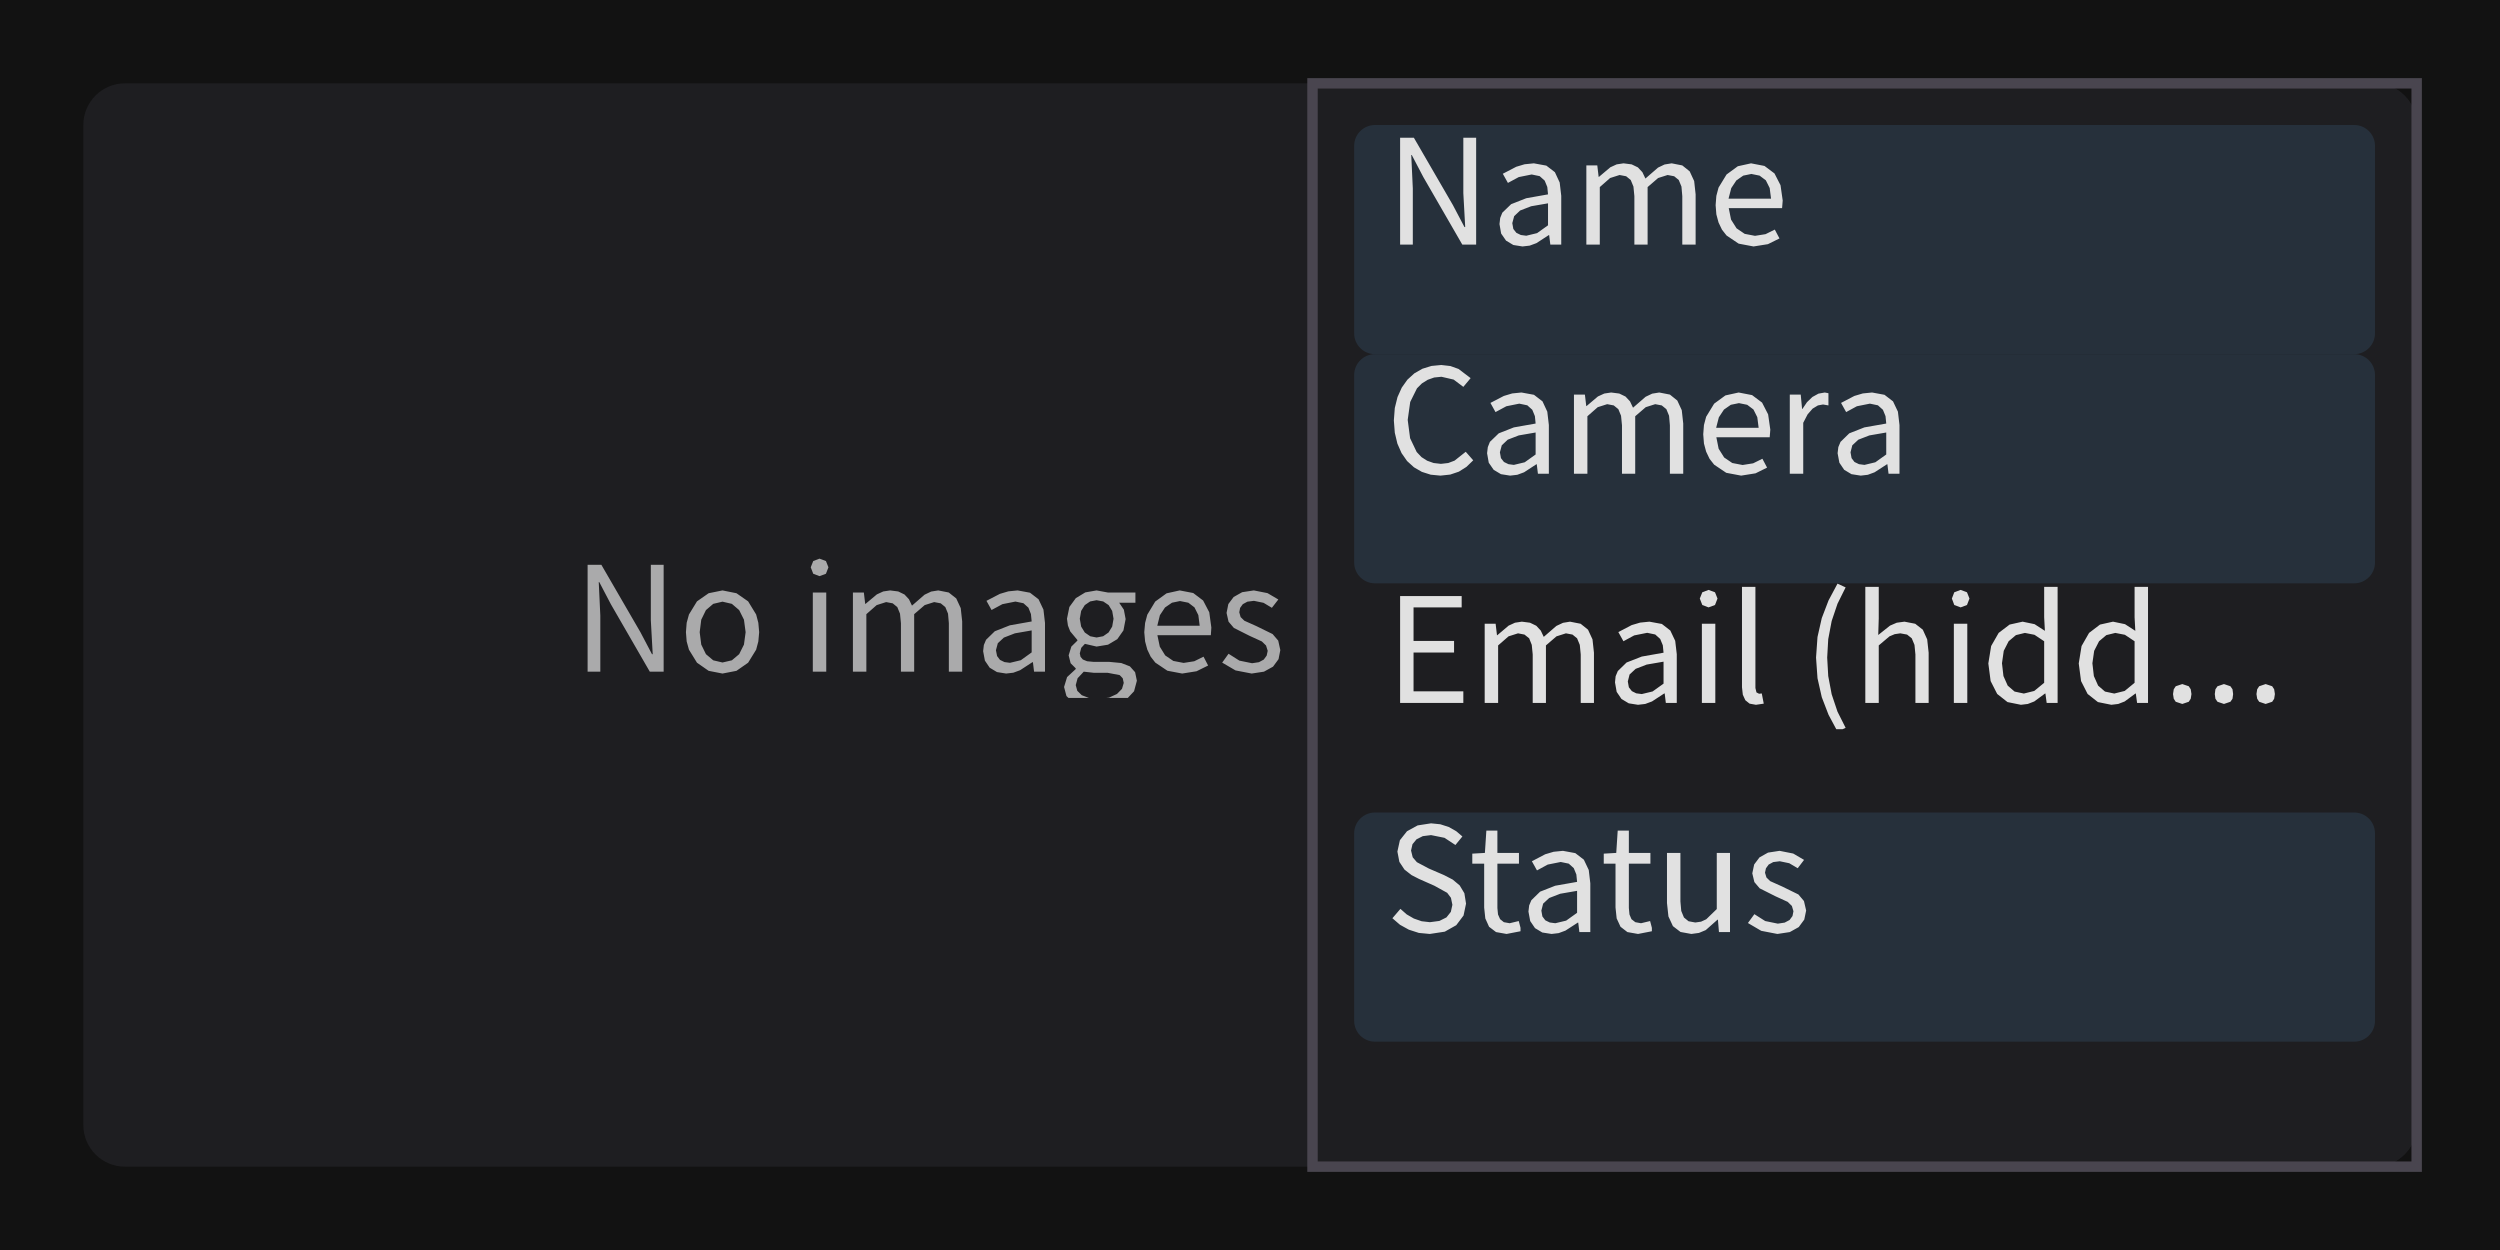
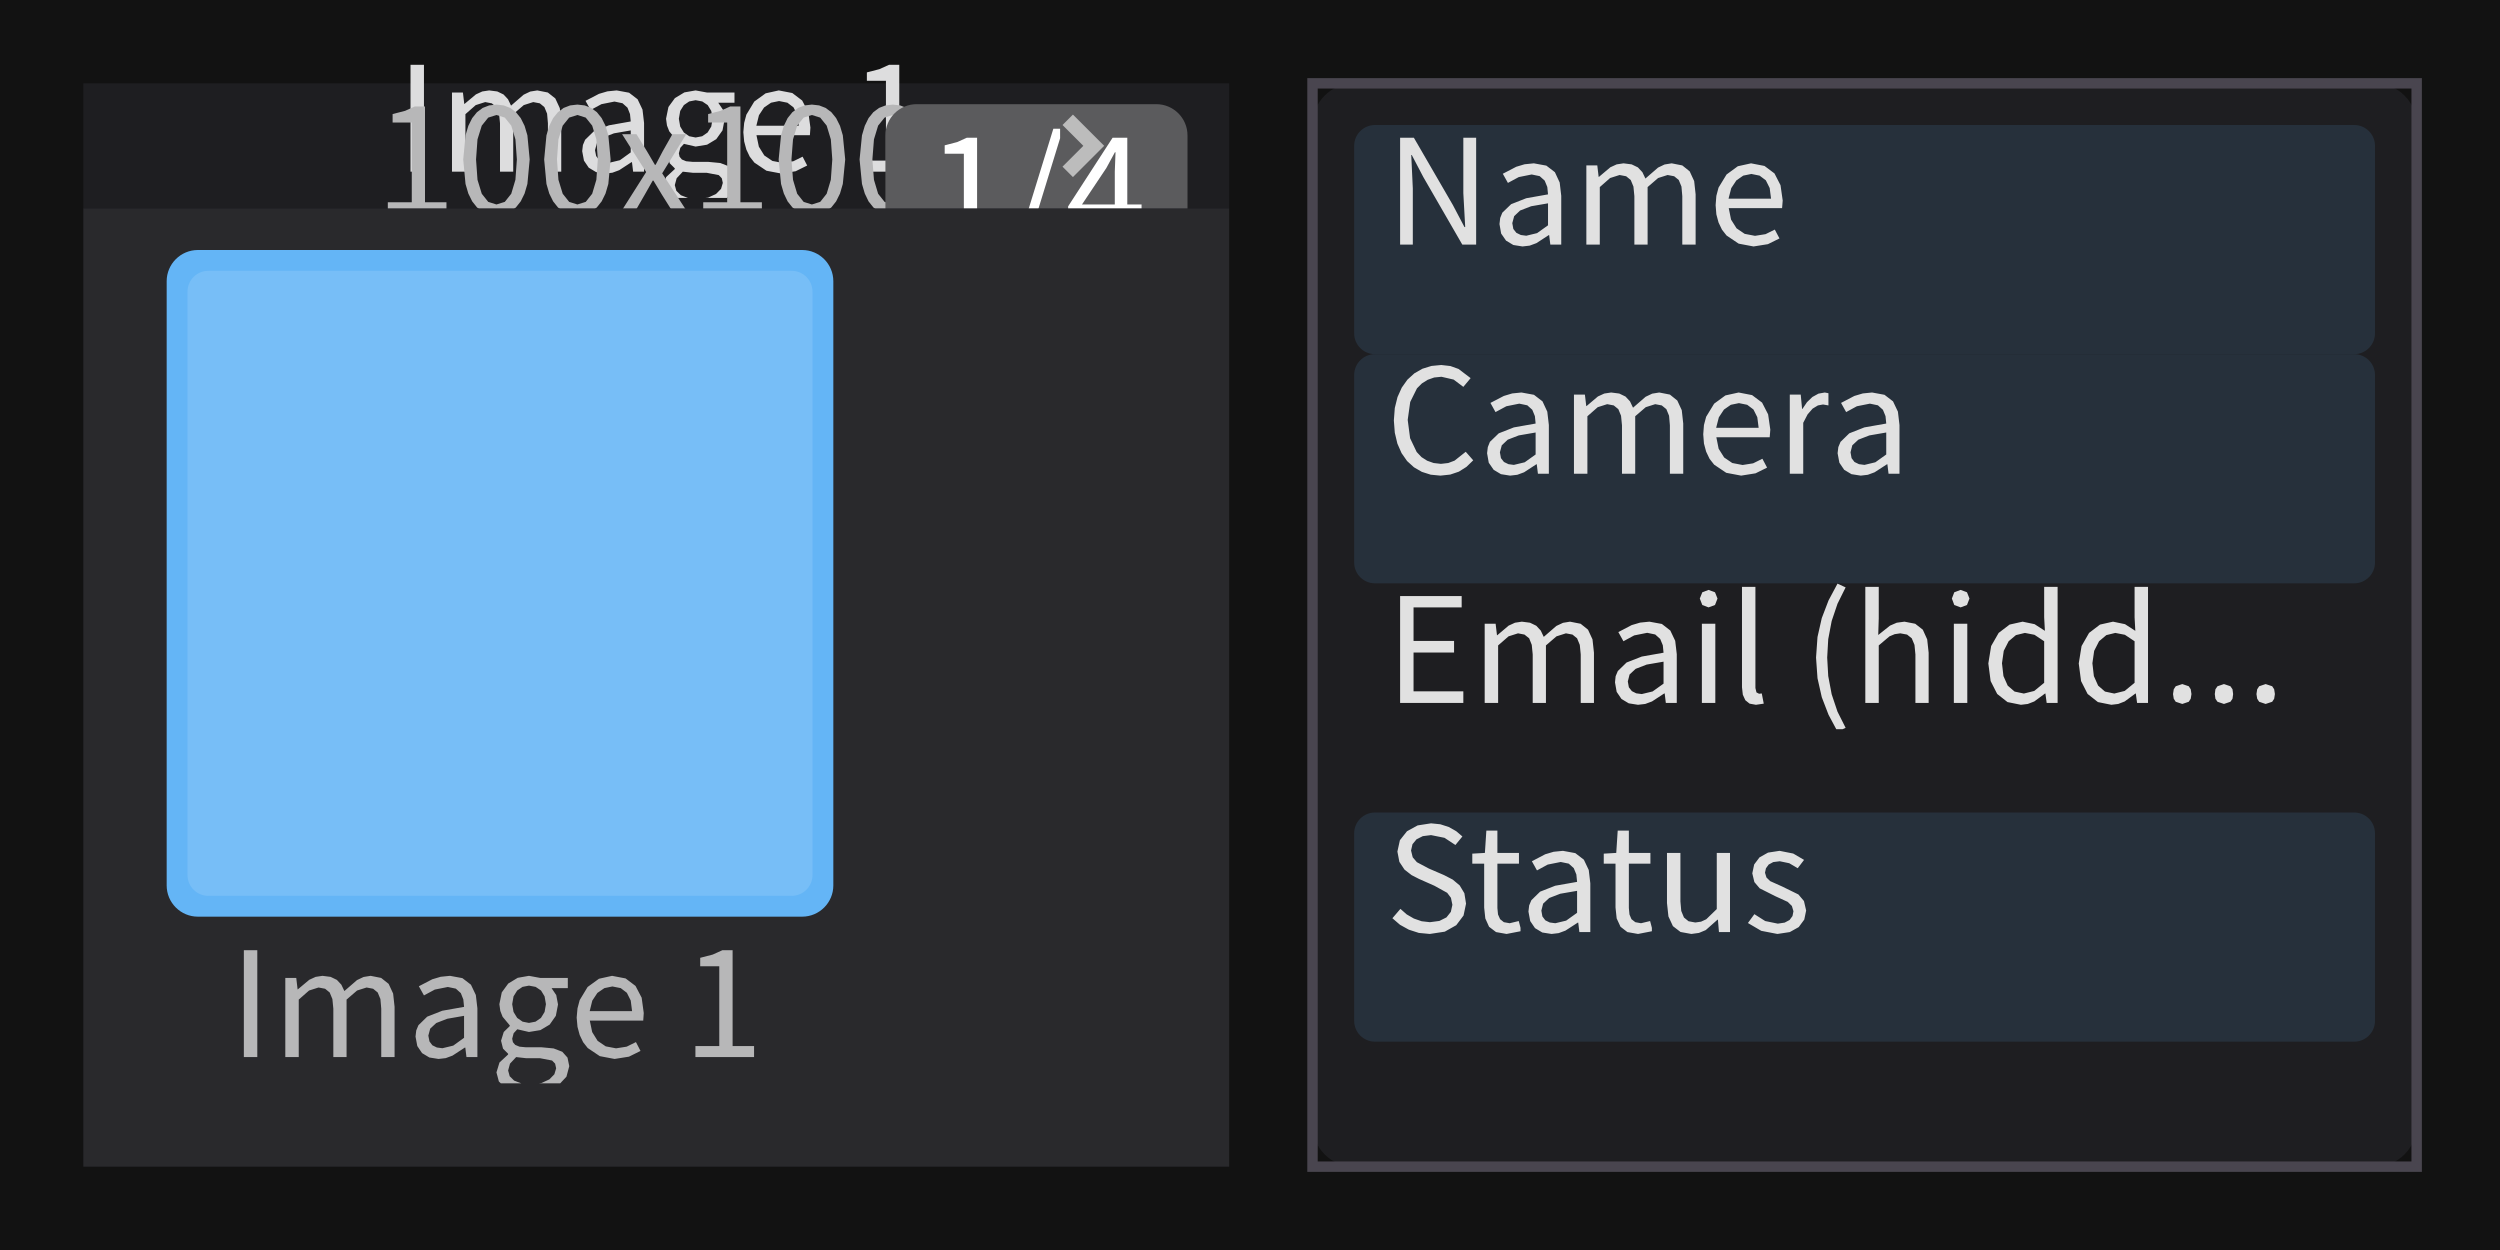
<svg xmlns="http://www.w3.org/2000/svg" width="240" height="120" viewBox="0 0 240 120">
  <rect x="0" y="0" width="240" height="120" fill="rgba(18,18,18,1.00)" />
-   <rect x="8" y="8" width="224" height="104" rx="4" ry="4" fill="rgba(30,30,33,1.00)" />
-   <path d="M57.53 55.88L58.64 58.00L62.38 64.48L63.71 64.48L63.71 54.22L62.48 54.22L62.48 59.55L62.66 62.80L62.59 62.80L61.48 60.69L57.73 54.22L56.41 54.22L56.41 64.48L57.63 64.48L57.63 59.09L57.48 55.88ZM72.80 61.58L72.88 60.69L72.80 59.79L72.59 58.99L71.82 57.73L70.70 56.95L69.36 56.68L68.03 56.95L66.91 57.73L66.14 58.99L65.92 59.79L65.85 60.69L65.92 61.58L66.14 62.37L66.91 63.62L68.03 64.40L69.36 64.66L69.36 64.66L70.70 64.40L71.82 63.62L72.59 62.37ZM67.17 60.69L67.32 59.49L67.77 58.57L68.47 57.97L69.36 57.76L70.26 57.97L70.96 58.57L71.42 59.49L71.58 60.69L71.42 61.88L70.96 62.80L70.26 63.39L69.36 63.60L69.36 63.60L68.47 63.39L67.77 62.80L67.32 61.88ZM78.03 64.48L79.32 64.48L79.32 56.88L78.03 56.88ZM78.67 53.63L78.07 53.86L77.83 54.46L78.07 55.08L78.67 55.31L78.67 55.31L79.29 55.08L79.53 54.46L79.29 53.86ZM85.07 57.80L85.70 57.92L86.14 58.28L86.40 58.91L86.49 59.83L86.49 64.48L87.76 64.48L87.76 58.96L88.77 58.09L89.68 57.80L90.31 57.92L90.75 58.28L91.01 58.91L91.09 59.83L91.09 64.48L92.37 64.48L92.37 59.66L92.23 58.38L91.80 57.45L91.08 56.88L90.07 56.68L89.39 56.79L88.76 57.09L87.55 58.14L87.26 57.53L86.83 57.07L86.23 56.78L85.45 56.68L84.79 56.78L84.18 57.06L83.08 57.98L83.06 57.98L82.93 56.88L81.88 56.88L81.88 64.48L83.17 64.48L83.17 58.96L84.16 58.09ZM99.16 63.57L99.27 64.48L100.32 64.48L100.32 59.80L100.17 58.52L99.70 57.53L98.88 56.90L97.69 56.68L96.80 56.77L95.99 57.01L94.70 57.68L95.19 58.56L96.23 58.00L97.48 57.75L98.25 57.91L98.73 58.34L98.97 58.95L99.04 59.66L96.95 60.03L95.50 60.60L94.66 61.42L94.45 61.92L94.38 62.51L94.55 63.42L95.01 64.10L95.71 64.52L96.59 64.66L96.59 64.66L97.28 64.58L97.93 64.34L99.11 63.57ZM95.61 62.42L95.79 61.75L96.37 61.21L97.43 60.80L99.04 60.52L99.04 62.63L98.00 63.38L96.96 63.63L96.96 63.63L96.43 63.56L96.00 63.35L95.72 62.98ZM109.14 65.35L108.97 64.53L108.47 63.97L107.64 63.65L106.49 63.54L104.99 63.54L104.36 63.48L103.95 63.31L103.73 63.05L103.66 62.72L103.80 62.19L104.15 61.81L105.27 62.07L106.37 61.89L107.26 61.36L107.85 60.52L108.06 59.43L107.89 58.53L107.44 57.86L109.00 57.86L109.00 56.88L106.35 56.88L105.27 56.68L104.19 56.87L103.28 57.42L102.66 58.27L102.43 59.40L102.52 60.05L102.74 60.61L103.43 61.44L103.43 61.50L102.85 62.07L102.59 62.91L102.78 63.67L103.27 64.16L103.27 64.23L102.44 65.00L102.15 65.95L102.38 66.82L102.57 67.00L108.27 67.00L108.87 66.36ZM103.66 59.40L103.79 58.65L104.14 58.09L104.65 57.74L105.27 57.62L105.91 57.74L106.43 58.09L106.77 58.65L106.90 59.40L106.77 60.15L106.42 60.72L105.90 61.08L105.27 61.20L105.27 61.20L104.66 61.08L104.14 60.72L103.79 60.15ZM103.27 65.77L103.45 65.11L104.04 64.48L105.02 64.59L106.34 64.59L107.49 64.81L107.78 65.11L107.88 65.56L107.71 66.13L107.23 66.62L106.47 66.97L106.22 67.00L104.53 67.00L103.85 66.74L103.42 66.32ZM114.65 63.48L113.63 63.64L112.64 63.45L111.86 62.92L111.34 62.08L111.11 60.98L116.24 60.98L116.29 60.25L116.09 58.78L115.50 57.65L114.55 56.93L113.25 56.68L111.99 56.96L110.90 57.75L110.14 59.01L109.93 59.80L109.85 60.69L109.93 61.58L110.14 62.36L110.47 63.05L110.91 63.61L112.07 64.39L113.49 64.66L113.49 64.66L114.87 64.44L115.98 63.89L115.54 63.04ZM113.28 57.70L114.08 57.86L114.67 58.31L115.04 59.05L115.17 60.07L111.10 60.07L111.35 59.06L111.84 58.32L112.51 57.86ZM122.91 62.41L122.71 61.50L122.17 60.87L120.60 60.10L119.46 59.59L119.10 59.24L118.97 58.78L119.05 58.36L119.31 58.00L119.75 57.76L120.38 57.68L121.30 57.87L122.10 58.35L122.72 57.55L121.68 56.94L120.37 56.68L119.25 56.85L118.43 57.31L117.92 57.99L117.75 58.84L117.94 59.68L118.45 60.28L119.96 61.04L121.14 61.58L121.54 61.97L121.70 62.48L121.60 62.94L121.32 63.32L120.86 63.57L120.20 63.67L118.98 63.42L117.94 62.76L117.33 63.61L118.61 64.36L120.16 64.66L120.16 64.66L121.34 64.48L122.21 64.00L122.74 63.28ZM127.86 64.48L129.14 64.48L129.14 56.88L127.86 56.88ZM128.50 53.63L127.89 53.86L127.66 54.46L127.89 55.08L128.50 55.31L128.50 55.31L129.12 55.08L129.35 54.46L129.12 53.86ZM134.52 57.88L135.07 57.80L135.72 57.92L136.16 58.28L136.42 58.91L136.51 59.83L136.51 64.48L137.78 64.48L137.78 59.66L137.64 58.38L137.22 57.45L136.49 56.88L135.46 56.68L134.72 56.78L134.06 57.06L132.91 57.98L132.88 57.98L132.76 56.88L131.71 56.88L131.71 64.48L132.99 64.48L132.99 58.96L134.02 58.09ZM149.79 65.35L149.63 64.53L149.13 63.97L148.30 63.65L147.15 63.54L145.65 63.54L145.01 63.48L144.60 63.31L144.38 63.05L144.32 62.72L144.46 62.19L144.81 61.81L145.93 62.07L147.03 61.89L147.91 61.36L148.50 60.52L148.72 59.43L148.54 58.53L148.10 57.86L149.65 57.86L149.65 56.88L147.01 56.88L145.93 56.68L144.84 56.87L143.94 57.42L143.32 58.27L143.09 59.40L143.17 60.05L143.40 60.61L144.08 61.44L144.08 61.50L143.51 62.07L143.24 62.91L143.44 63.67L143.93 64.16L143.93 64.23L143.10 65.00L142.81 65.95L143.04 66.82L143.22 67.00L148.93 67.00L149.52 66.36ZM144.32 59.40L144.45 58.65L144.79 58.09L145.31 57.74L145.93 57.62L146.57 57.74L147.08 58.09L147.43 58.65L147.55 59.40L147.42 60.15L147.07 60.72L146.56 61.08L145.93 61.20L145.93 61.20L145.31 61.08L144.80 60.72L144.45 60.15ZM143.93 65.77L144.11 65.11L144.70 64.48L145.68 64.59L146.99 64.59L148.14 64.81L148.44 65.11L148.53 65.56L148.36 66.13L147.88 66.62L147.12 66.97L146.87 67.00L145.19 67.00L144.51 66.74L144.08 66.32ZM155.34 63.57L155.45 64.48L156.50 64.48L156.50 59.80L156.35 58.52L155.88 57.53L155.06 56.90L153.87 56.68L152.98 56.77L152.17 57.01L150.89 57.68L151.38 58.56L152.41 58.00L153.66 57.75L154.43 57.91L154.91 58.34L155.16 58.95L155.23 59.66L153.13 60.03L151.68 60.60L150.84 61.42L150.63 61.92L150.56 62.51L150.73 63.42L151.19 64.10L151.89 64.52L152.78 64.66L152.78 64.66L153.46 64.58L154.11 64.34L155.30 63.57ZM151.80 62.42L151.97 61.75L152.55 61.21L153.61 60.80L155.23 60.52L155.23 62.63L154.18 63.38L153.14 63.63L153.14 63.63L152.61 63.56L152.18 63.35L151.90 62.98ZM160.30 63.47L160.20 63.05L160.20 53.34L158.91 53.34L158.91 62.97L158.98 63.69L159.22 64.22L159.64 64.55L160.25 64.66L160.25 64.66L160.99 64.55L160.81 63.57L160.55 63.60ZM164.27 63.47L164.17 63.05L164.17 53.34L162.88 53.34L162.88 62.97L162.96 63.69L163.20 64.22L163.62 64.55L164.23 64.66L164.23 64.66L164.97 64.55L164.79 63.57L164.52 63.60ZM171.09 63.48L170.08 63.64L169.09 63.45L168.31 62.92L167.79 62.08L167.56 60.98L172.68 60.98L172.74 60.25L172.54 58.78L171.95 57.65L171.00 56.93L169.70 56.68L168.44 56.96L167.35 57.75L166.59 59.01L166.37 59.80L166.30 60.69L166.37 61.58L166.58 62.36L166.92 63.05L167.36 63.61L168.51 64.39L169.94 64.66L169.94 64.66L171.32 64.44L172.43 63.89L171.98 63.04ZM169.73 57.70L170.53 57.86L171.12 58.31L171.49 59.05L171.62 60.07L167.55 60.07L167.80 59.06L168.29 58.32L168.96 57.86ZM176.81 58.23L177.32 57.92L177.81 57.83L178.55 57.96L178.79 56.85L177.98 56.68L177.36 56.79L176.78 57.11L176.26 57.61L175.82 58.26L175.79 58.26L175.67 56.88L174.62 56.88L174.62 64.48L175.90 64.48L175.90 59.59L176.33 58.78ZM183.42 65.12L186.17 57.20L186.17 56.88L185.03 56.88L183.66 61.09L183.04 63.25L182.97 63.25L182.22 61.09L180.68 56.88L179.35 56.88L182.40 64.49L182.23 65.07L181.58 66.24L181.11 66.58L180.52 66.71L179.94 66.58L179.83 67.00L182.36 67.00L182.37 67.00L182.97 66.16Z" fill="rgba(170,170,171,1.00)" fill-rule="nonzero" data-text="1" />
+   <rect x="8" y="8" width="110" height="12" fill="rgba(30,30,33,1.00)" />
+   <path d="M39.41 16.48L40.70 16.48L40.70 6.22L39.41 6.22ZM46.58 9.80L47.21 9.92L47.65 10.28L47.91 10.91L48.00 11.83L48.00 16.48L49.27 16.48L49.27 10.96L50.28 10.09L51.19 9.80L51.82 9.92L52.26 10.28L52.52 10.91L52.60 11.83L52.60 16.48L53.88 16.48L53.88 11.66L53.74 10.38L53.31 9.45L52.59 8.88L51.58 8.68L50.90 8.79L50.27 9.09L49.06 10.14L48.77 9.53L48.34 9.07L47.74 8.78L46.96 8.68L46.30 8.78L45.69 9.06L44.59 9.98L44.57 9.98L44.44 8.88L43.39 8.88L43.39 16.48L44.68 16.48L44.68 10.96L45.67 10.09ZM60.67 15.57L60.78 16.48L61.83 16.48L61.83 11.80L61.68 10.52L61.21 9.53L60.39 8.90L59.20 8.68L58.31 8.77L57.50 9.01L56.21 9.68L56.70 10.56L57.74 10.00L58.99 9.75L59.76 9.91L60.24 10.34L60.48 10.95L60.55 11.66L58.46 12.03L57.01 12.60L56.17 13.42L55.96 13.92L55.89 14.51L56.06 15.42L56.52 16.10L57.22 16.52L58.10 16.66L58.10 16.66L58.79 16.58L59.44 16.34L60.62 15.57ZM57.12 14.42L57.30 13.75L57.88 13.21L58.94 12.80L60.55 12.52L60.55 14.63L59.51 15.38L58.47 15.63L58.47 15.63L57.94 15.56L57.51 15.35L57.23 14.98ZM70.65 17.35L70.48 16.53L69.98 15.97L69.15 15.65L68.00 15.54L66.50 15.54L65.87 15.48L65.46 15.31L65.24 15.05L65.17 14.72L65.31 14.19L65.66 13.81L66.78 14.07L67.88 13.89L68.76 13.36L69.36 12.52L69.57 11.43L69.40 10.53L68.95 9.86L70.51 9.86L70.51 8.88L67.86 8.88L66.78 8.68L65.70 8.87L64.79 9.42L64.17 10.27L63.94 11.40L64.03 12.05L64.25 12.61L64.94 13.44L64.94 13.50L64.36 14.07L64.10 14.91L64.29 15.67L64.78 16.16L64.78 16.23L63.95 17.00L63.66 17.95L63.89 18.82L64.08 19.00L69.78 19.00L70.38 18.36ZM65.17 11.40L65.30 10.65L65.65 10.09L66.16 9.74L66.78 9.62L67.42 9.74L67.94 10.09L68.28 10.65L68.41 11.40L68.28 12.15L67.93 12.72L67.41 13.08L66.78 13.20L66.78 13.20L66.17 13.08L65.65 12.72L65.30 12.15ZM64.78 17.77L64.96 17.11L65.55 16.48L66.53 16.59L67.85 16.59L69.00 16.81L69.29 17.11L69.39 17.56L69.22 18.13L68.74 18.62L67.98 18.97L67.73 19.00L66.04 19.00L65.36 18.74L64.93 18.32ZM76.16 15.48L75.14 15.64L74.15 15.45L73.37 14.92L72.85 14.08L72.62 12.98L77.75 12.98L77.80 12.25L77.60 10.78L77.01 9.65L76.06 8.93L74.76 8.68L73.50 8.96L72.41 9.75L71.65 11.01L71.44 11.80L71.36 12.69L71.44 13.58L71.65 14.36L71.98 15.05L72.42 15.61L73.58 16.39L75.00 16.66L75.00 16.66L76.38 16.44L77.49 15.89L77.05 15.04ZM74.79 9.70L75.59 9.86L76.18 10.31L76.55 11.05L76.68 12.07L72.61 12.07L72.86 11.06L73.35 10.32L74.02 9.86ZM86.33 6.22L85.35 6.22L84.42 6.64L83.22 6.95L83.22 7.76L85.05 7.76L85.05 15.42L82.76 15.42L82.76 16.48L88.39 16.48L88.39 15.42L86.33 15.42Z" fill="rgba(221,221,222,1.00)" fill-rule="nonzero" data-text="1" />
+   <path d="M40.80 10.22L39.82 10.22L38.89 10.64L37.69 10.95L37.69 11.76L39.53 11.76L39.53 19.42L37.23 19.42L37.23 20.48L42.86 20.48L42.86 19.42L40.80 19.42ZM49.99 19.33L50.36 18.58L50.63 17.66L50.85 15.31L50.63 12.99L50.36 12.08L49.99 11.34L49.53 10.77L48.98 10.36L48.36 10.12L47.66 10.04L46.96 10.12L46.34 10.36L45.79 10.77L45.33 11.34L44.96 12.08L44.69 12.99L44.47 15.31L44.69 17.66L44.96 18.58L45.33 19.33L45.79 19.91L46.34 20.33L46.96 20.58L47.66 20.66L47.66 20.66L48.36 20.58L48.98 20.33L49.53 19.91ZM45.70 15.31L45.84 13.38L46.25 12.06L46.87 11.29L47.66 11.04L48.46 11.29L49.08 12.06L49.48 13.38L49.62 15.31L49.48 17.26L49.08 18.60L48.46 19.38L47.66 19.63L47.66 19.63L46.87 19.38L46.25 18.60L45.84 17.26ZM57.76 19.33L58.13 18.58L58.40 17.66L58.62 15.31L58.40 12.99L58.13 12.08L57.76 11.34L57.30 10.77L56.75 10.36L56.13 10.12L55.43 10.04L54.73 10.12L54.11 10.36L53.56 10.77L53.10 11.34L52.73 12.08L52.46 12.99L52.24 15.31L52.46 17.66L52.73 18.58L53.10 19.33L53.56 19.91L54.11 20.33L54.73 20.58L55.43 20.66L55.43 20.66L56.13 20.58L56.75 20.33L57.30 19.91ZM53.47 15.31L53.61 13.38L54.02 12.06L54.64 11.29L55.43 11.04L56.23 11.29L56.85 12.06L57.25 13.38L57.39 15.31L57.25 17.26L56.85 18.60L56.23 19.38L55.43 19.63L55.43 19.63L54.64 19.38L54.02 18.60L53.61 17.26ZM62.73 17.34L63.55 18.70L64.67 20.48L66.07 20.48L63.57 16.64L65.88 12.88L64.55 12.88L63.61 14.54L62.94 15.82L62.87 15.82L62.12 14.54L61.10 12.88L59.72 12.88L62.03 16.52L59.52 20.48L60.86 20.48L61.89 18.70L62.66 17.34ZM71.08 10.22L70.10 10.22L69.17 10.64L67.98 10.95L67.98 11.76L69.81 11.76L69.81 19.42L67.51 19.42L67.51 20.48L73.14 20.48L73.14 19.42L71.08 19.42ZM80.27 19.33L80.64 18.58L80.91 17.66L81.14 15.31L80.91 12.99L80.64 12.08L80.27 11.34L79.81 10.77L79.26 10.36L78.64 10.12L77.94 10.04L77.24 10.12L76.62 10.36L76.07 10.77L75.61 11.34L75.25 12.08L74.98 12.99L74.75 15.31L74.98 17.66L75.25 18.58L75.61 19.33L76.07 19.91L76.62 20.33L77.24 20.58L77.94 20.66L77.94 20.66L78.64 20.58L79.26 20.33L79.81 19.91ZM75.98 15.31L76.13 13.38L76.53 12.06L77.15 11.29L77.94 11.04L78.74 11.29L79.36 12.06L79.76 13.38L79.90 15.31L79.76 17.26L79.36 18.60L78.74 19.38L77.94 19.63L77.94 19.63L77.15 19.38L76.53 18.60L76.13 17.26ZM88.04 19.33L88.41 18.58L88.68 17.66L88.91 15.31L88.68 12.99L88.41 12.08L88.04 11.34L87.58 10.77L87.03 10.36L86.41 10.12L85.71 10.04L85.01 10.12L84.39 10.36L83.84 10.77L83.38 11.34L83.02 12.08L82.75 12.99L82.52 15.31L82.75 17.66L83.02 18.58L83.38 19.33L83.84 19.91L84.39 20.33L85.01 20.58L85.71 20.66L85.71 20.66L86.41 20.58L87.03 20.33L87.58 19.91ZM83.75 15.31L83.90 13.38L84.30 12.06L84.92 11.29L85.71 11.04L86.51 11.29L87.13 12.06L87.53 13.38L87.67 15.31L87.53 17.26L87.13 18.60L86.51 19.38L85.71 19.63L85.71 19.63L84.92 19.38L84.30 18.60L83.90 17.26Z" fill="rgba(183,183,184,1.00)" fill-rule="nonzero" data-text="1" />
+   <rect x="85" y="10" width="29" height="18" rx="3" ry="3" fill="rgba(91,91,93,1.00)" />
+   <path d="M93.80 13.22L92.82 13.22L91.89 13.64L90.69 13.95L90.69 14.76L92.53 14.76L92.53 22.42L90.23 22.42L90.23 23.48L95.86 23.48L95.86 22.42L93.80 22.42ZM101.12 12.36L96.92 25.99L97.86 25.99L101.77 13.27L101.77 12.36ZM109.59 19.63L108.22 19.63L108.22 13.22L106.81 13.22L102.54 19.81L102.54 20.65L107.02 20.65L107.02 23.48L108.22 23.48L108.22 20.65L109.59 20.65ZM107.09 14.62L107.02 16.48L107.02 19.63L103.87 19.63L106.21 16.13L107.03 14.62Z" fill="rgba(255,255,255,1.00)" fill-rule="nonzero" data-text="1" />
+   <path d="M 104 14 L 102 12 L 103 11 L 106 14 L 103 17 L 102 16 Z " fill="rgba(188,188,188,1.00)" fill-rule="nonzero" stroke="none" />
+   <rect x="8" y="20" width="110" height="92" fill="rgba(41,41,44,1.00)" />
+   <rect x="16" y="24" width="64" height="64" rx="3" ry="3" fill="rgba(100,181,246,1.00)" />
+   <rect x="18" y="26" width="60" height="60" rx="2" ry="2" fill="rgba(119,190,247,1.00)" />
+   <path d="M23.41 101.48L24.70 101.48L24.70 91.22L23.41 91.22ZM30.58 94.80L31.21 94.92L31.65 95.28L31.91 95.91L32.00 96.83L32.00 101.48L33.27 101.48L33.27 95.96L34.28 95.09L35.19 94.80L35.82 94.92L36.26 95.28L36.52 95.91L36.60 96.83L36.60 101.48L37.88 101.48L37.88 96.66L37.74 95.38L37.31 94.45L36.59 93.88L35.58 93.68L34.90 93.79L34.27 94.09L33.06 95.14L32.77 94.53L32.34 94.07L31.74 93.78L30.96 93.68L30.30 93.78L29.69 94.06L28.59 94.98L28.57 94.98L28.44 93.88L27.39 93.88L27.39 101.48L28.68 101.48L28.68 95.96L29.67 95.09ZM44.67 100.57L44.78 101.48L45.83 101.48L45.83 96.80L45.68 95.52L45.21 94.53L44.39 93.90L43.20 93.68L42.31 93.77L41.50 94.01L40.21 94.68L40.70 95.56L41.74 95.00L42.99 94.75L43.76 94.91L44.24 95.34L44.48 95.95L44.55 96.66L42.46 97.03L41.01 97.60L40.17 98.42L39.96 98.92L39.89 99.51L40.06 100.42L40.52 101.10L41.22 101.52L42.10 101.66L42.10 101.66L42.79 101.58L43.44 101.34L44.62 100.57ZM41.12 99.42L41.30 98.75L41.88 98.21L42.94 97.80L44.55 97.52L44.55 99.63L43.51 100.38L42.47 100.63L42.47 100.63L41.94 100.56L41.51 100.35L41.23 99.98ZM54.65 102.35L54.48 101.53L53.98 100.97L53.15 100.65L52.00 100.54L50.50 100.54L49.87 100.48L49.46 100.31L49.24 100.05L49.17 99.72L49.31 99.19L49.66 98.81L50.78 99.07L51.88 98.89L52.77 98.36L53.36 97.52L53.57 96.43L53.40 95.53L52.95 94.86L54.51 94.86L54.51 93.88L51.86 93.88L50.78 93.68L49.70 93.87L48.79 94.42L48.17 95.27L47.94 96.40L48.03 97.05L48.25 97.61L48.94 98.44L48.94 98.50L48.36 99.07L48.10 99.91L48.29 100.67L48.78 101.16L48.78 101.23L47.95 102.00L47.66 102.95L47.89 103.82L48.08 104.00L53.78 104.00L54.38 103.36ZM49.17 96.40L49.30 95.65L49.65 95.09L50.16 94.74L50.78 94.62L51.42 94.74L51.94 95.09L52.28 95.65L52.41 96.40L52.28 97.15L51.93 97.72L51.41 98.08L50.78 98.20L50.78 98.20L50.17 98.08L49.65 97.72L49.30 97.15ZM48.78 102.77L48.96 102.11L49.55 101.48L50.53 101.59L51.85 101.59L53.00 101.81L53.29 102.11L53.39 102.56L53.22 103.13L52.74 103.62L51.98 103.97L51.73 104.00L50.04 104.00L49.36 103.74L48.93 103.32ZM60.16 100.48L59.14 100.64L58.15 100.45L57.37 99.92L56.85 99.08L56.62 97.98L61.75 97.98L61.80 97.25L61.60 95.78L61.01 94.65L60.06 93.93L58.76 93.68L57.50 93.96L56.41 94.75L55.65 96.01L55.44 96.80L55.36 97.69L55.44 98.58L55.65 99.36L55.98 100.05L56.42 100.61L57.58 101.39L59.00 101.66L59.00 101.66L60.38 101.44L61.49 100.89L61.05 100.04ZM58.79 94.70L59.59 94.86L60.18 95.31L60.55 96.05L60.68 97.07L56.61 97.07L56.86 96.06L57.35 95.32L58.02 94.86ZM70.33 91.22L69.35 91.22L68.42 91.64L67.22 91.95L67.22 92.76L69.05 92.76L69.05 100.42L66.76 100.42L66.76 101.48L72.39 101.48L72.39 100.42L70.33 100.42Z" fill="rgba(183,183,184,1.00)" fill-rule="nonzero" data-text="1" />
  <rect x="126" y="8" width="106" height="104" rx="4" ry="4" fill="rgba(30,30,33,1.00)" />
  <rect x="126" y="8" width="106" height="104" fill="none" stroke="rgba(73,69,79,1.00)" stroke-width="1" />
  <rect x="130" y="12" width="98" height="22" rx="2" ry="2" fill="rgba(38,48,59,1.00)" />
  <path d="M135.53 14.88L136.64 17.00L140.38 23.48L141.71 23.48L141.71 13.22L140.48 13.22L140.48 18.55L140.66 21.80L140.59 21.80L139.48 19.69L135.73 13.22L134.41 13.22L134.41 23.48L135.63 23.48L135.63 18.09L135.48 14.88ZM148.72 22.57L148.83 23.48L149.88 23.48L149.88 18.80L149.73 17.52L149.27 16.53L148.45 15.90L147.25 15.68L146.36 15.77L145.56 16.01L144.27 16.68L144.76 17.56L145.80 17.00L147.04 16.75L147.81 16.91L148.29 17.34L148.54 17.95L148.61 18.66L146.52 19.03L145.07 19.60L144.22 20.42L144.02 20.92L143.95 21.51L144.11 22.42L144.58 23.10L145.28 23.52L146.16 23.66L146.16 23.66L146.85 23.58L147.50 23.34L148.68 22.57ZM145.18 21.42L145.36 20.75L145.93 20.21L146.99 19.80L148.61 19.52L148.61 21.63L147.56 22.38L146.52 22.63L146.52 22.63L146.00 22.56L145.57 22.35L145.28 21.98ZM155.48 16.80L156.11 16.92L156.55 17.28L156.81 17.91L156.90 18.83L156.90 23.48L158.17 23.48L158.17 17.96L159.18 17.09L160.09 16.80L160.72 16.92L161.16 17.28L161.42 17.91L161.50 18.83L161.50 23.48L162.78 23.48L162.78 18.66L162.64 17.38L162.21 16.45L161.50 15.88L160.48 15.68L159.80 15.79L159.17 16.09L157.96 17.14L157.67 16.53L157.24 16.07L156.64 15.78L155.86 15.68L155.20 15.78L154.59 16.06L153.50 16.98L153.47 16.98L153.34 15.88L152.29 15.88L152.29 23.48L153.58 23.48L153.58 17.96L154.57 17.09ZM169.49 22.48L168.48 22.64L167.49 22.45L166.71 21.92L166.18 21.08L165.96 19.98L171.08 19.98L171.14 19.25L170.93 17.78L170.35 16.65L169.39 15.93L168.10 15.68L166.83 15.96L165.75 16.75L164.98 18.01L164.77 18.80L164.70 19.69L164.77 20.58L164.98 21.36L165.31 22.05L165.75 22.61L166.91 23.39L168.34 23.66L168.34 23.66L169.72 23.44L170.83 22.89L170.38 22.04ZM168.13 16.70L168.92 16.86L169.52 17.31L169.89 18.05L170.02 19.07L165.94 19.07L166.20 18.06L166.69 17.32L167.35 16.86Z" fill="rgba(225,225,225,1.00)" fill-rule="nonzero" data-text="1" />
  <rect x="130" y="34" width="98" height="22" rx="2" ry="2" fill="rgba(38,48,59,1.00)" />
  <path d="M141.43 44.19L140.71 43.37L139.64 44.22L139.03 44.45L138.33 44.53L137.63 44.45L137.01 44.23L136.46 43.88L136.00 43.39L135.37 42.07L135.14 40.31L135.38 38.59L136.03 37.28L136.50 36.81L137.06 36.46L137.68 36.24L138.38 36.17L139.55 36.44L140.48 37.14L141.18 36.30L140.02 35.42L139.24 35.14L138.36 35.04L137.42 35.13L136.55 35.40L135.78 35.84L135.11 36.45L134.57 37.21L134.16 38.12L133.90 39.17L133.81 40.36L133.90 41.54L134.15 42.59L134.55 43.50L135.08 44.26L135.74 44.86L136.50 45.30L137.35 45.57L138.28 45.66L138.28 45.66L139.22 45.56L140.05 45.28L140.78 44.82ZM147.53 44.57L147.64 45.48L148.69 45.48L148.69 40.80L148.54 39.52L148.08 38.53L147.26 37.90L146.06 37.68L145.17 37.77L144.37 38.01L143.08 38.68L143.57 39.56L144.61 39.00L145.85 38.75L146.62 38.91L147.10 39.34L147.35 39.95L147.42 40.66L145.33 41.03L143.88 41.60L143.03 42.42L142.83 42.92L142.76 43.51L142.92 44.42L143.39 45.10L144.09 45.52L144.97 45.66L144.97 45.66L145.66 45.58L146.31 45.34L147.49 44.57ZM143.99 43.42L144.17 42.75L144.74 42.21L145.80 41.80L147.42 41.52L147.42 43.63L146.37 44.38L145.33 44.63L145.33 44.63L144.81 44.56L144.38 44.35L144.09 43.98ZM154.29 38.80L154.92 38.92L155.36 39.28L155.62 39.91L155.71 40.83L155.71 45.48L156.98 45.48L156.98 39.96L157.99 39.09L158.90 38.80L159.53 38.92L159.97 39.28L160.23 39.91L160.31 40.83L160.31 45.48L161.59 45.48L161.59 40.66L161.45 39.38L161.02 38.45L160.31 37.88L159.29 37.68L158.61 37.79L157.98 38.09L156.77 39.14L156.48 38.53L156.05 38.07L155.45 37.78L154.67 37.68L154.01 37.78L153.40 38.06L152.31 38.98L152.28 38.98L152.15 37.88L151.10 37.88L151.10 45.48L152.39 45.48L152.39 39.96L153.38 39.09ZM168.30 44.48L167.29 44.64L166.30 44.45L165.52 43.92L164.99 43.08L164.77 41.98L169.89 41.98L169.95 41.25L169.74 39.78L169.16 38.65L168.20 37.93L166.91 37.68L165.64 37.96L164.56 38.75L163.79 40.01L163.58 40.80L163.51 41.69L163.58 42.58L163.79 43.36L164.12 44.05L164.56 44.61L165.72 45.39L167.15 45.66L167.15 45.66L168.53 45.44L169.64 44.89L169.19 44.04ZM166.94 38.70L167.73 38.86L168.33 39.31L168.70 40.05L168.83 41.07L164.75 41.07L165.01 40.06L165.50 39.32L166.16 38.86ZM174.01 39.23L174.52 38.92L175.01 38.83L175.53 38.92L175.53 37.75L175.18 37.68L174.57 37.79L173.99 38.11L173.47 38.61L173.03 39.26L173.00 39.26L172.87 37.88L171.82 37.88L171.82 45.48L173.11 45.48L173.11 40.59L173.53 39.78ZM181.19 44.57L181.30 45.48L182.35 45.48L182.35 40.80L182.20 39.52L181.73 38.53L180.91 37.90L179.72 37.68L178.83 37.77L178.02 38.01L176.74 38.68L177.23 39.56L178.26 39.00L179.51 38.75L180.28 38.91L180.76 39.34L181.01 39.95L181.08 40.66L178.98 41.03L177.53 41.60L176.69 42.42L176.48 42.92L176.41 43.51L176.58 44.42L177.04 45.10L177.74 45.52L178.63 45.66L178.63 45.66L179.31 45.58L179.96 45.34L181.15 44.57ZM177.65 43.42L177.82 42.75L178.40 42.21L179.46 41.80L181.08 41.52L181.08 43.63L180.03 44.38L178.99 44.63L178.99 44.63L178.46 44.56L178.03 44.35L177.75 43.98Z" fill="rgba(225,225,225,1.00)" fill-rule="nonzero" data-text="1" />
  <path d="M135.70 62.64L139.59 62.64L139.59 61.53L135.70 61.53L135.70 58.31L140.32 58.31L140.32 57.22L134.41 57.22L134.41 67.48L140.48 67.48L140.48 66.37L135.70 66.37ZM145.73 60.80L146.35 60.92L146.80 61.28L147.05 61.91L147.14 62.83L147.14 67.48L148.41 67.48L148.41 61.96L149.42 61.09L150.33 60.80L150.96 60.92L151.40 61.28L151.66 61.91L151.75 62.83L151.75 67.48L153.02 67.48L153.02 62.66L152.88 61.38L152.45 60.45L151.74 59.88L150.72 59.68L150.05 59.79L149.41 60.09L148.20 61.14L147.91 60.53L147.48 60.07L146.88 59.78L146.10 59.68L145.44 59.78L144.83 60.06L143.74 60.98L143.71 60.98L143.58 59.88L142.53 59.88L142.53 67.48L143.82 67.48L143.82 61.96L144.82 61.09ZM159.81 66.57L159.92 67.48L160.97 67.48L160.97 62.80L160.82 61.52L160.35 60.53L159.54 59.90L158.34 59.68L157.45 59.77L156.64 60.01L155.36 60.68L155.85 61.56L156.88 61.00L158.13 60.75L158.90 60.91L159.38 61.34L159.63 61.95L159.70 62.66L157.61 63.03L156.15 63.60L155.31 64.42L155.10 64.92L155.04 65.51L155.20 66.42L155.66 67.10L156.36 67.52L157.25 67.66L157.25 67.66L157.94 67.58L158.59 67.34L159.77 66.57ZM156.27 65.42L156.44 64.75L157.02 64.21L158.08 63.80L159.70 63.52L159.70 65.63L158.65 66.38L157.61 66.63L157.61 66.63L157.08 66.56L156.66 66.35L156.37 65.98ZM163.38 67.48L164.67 67.48L164.67 59.88L163.38 59.88ZM164.02 56.63L163.42 56.86L163.18 57.46L163.42 58.08L164.02 58.31L164.02 58.31L164.64 58.08L164.88 57.46L164.64 56.86ZM168.62 66.47L168.52 66.05L168.52 56.34L167.23 56.34L167.23 65.97L167.31 66.69L167.55 67.22L167.96 67.55L168.57 67.66L168.57 67.66L169.32 67.55L169.13 66.57L168.87 66.60ZM175.51 64.90L175.41 63.13L175.51 61.36L175.84 59.62L176.40 57.96L177.18 56.39L176.40 56.03L175.54 57.64L174.89 59.34L174.48 61.15L174.34 63.13L174.48 65.11L174.89 66.93L175.54 68.62L176.28 70.00L176.90 70.00L177.18 69.87L176.40 68.32L175.84 66.65ZM181.89 60.88L182.43 60.80L183.08 60.92L183.53 61.28L183.79 61.91L183.88 62.83L183.88 67.48L185.15 67.48L185.15 62.66L185.01 61.38L184.59 60.45L183.86 59.88L182.83 59.68L182.09 59.78L181.44 60.06L180.31 60.96L180.36 59.39L180.36 56.34L179.07 56.34L179.07 67.48L180.36 67.48L180.36 61.96L181.39 61.09ZM187.57 67.48L188.86 67.48L188.86 59.88L187.57 59.88ZM188.22 56.63L187.61 56.86L187.38 57.46L187.61 58.08L188.22 58.31L188.22 58.31L188.83 58.08L189.07 57.46L188.83 56.86ZM196.36 66.58L196.48 67.48L197.53 67.48L197.53 56.34L196.24 56.34L196.24 59.26L196.31 60.56L195.32 59.92L194.17 59.68L192.92 59.96L191.87 60.76L191.15 62.02L190.88 63.69L191.10 65.38L191.73 66.62L192.72 67.40L194.01 67.66L194.01 67.66L194.67 67.58L195.29 67.34L196.32 66.58ZM192.19 63.67L192.36 62.48L192.83 61.56L193.53 60.97L194.39 60.76L195.31 60.94L196.24 61.56L196.24 65.55L195.29 66.33L194.29 66.58L194.29 66.58L193.40 66.39L192.74 65.82L192.33 64.90ZM205.04 66.58L205.16 67.48L206.21 67.48L206.21 56.34L204.92 56.34L204.92 59.26L204.99 60.56L204.00 59.92L202.85 59.68L201.60 59.96L200.55 60.76L199.83 62.02L199.56 63.69L199.78 65.38L200.41 66.62L201.40 67.40L202.69 67.66L202.69 67.66L203.35 67.58L203.97 67.34L205.00 66.58ZM200.87 63.67L201.04 62.48L201.51 61.56L202.21 60.97L203.07 60.76L203.99 60.94L204.92 61.56L204.92 65.55L203.97 66.33L202.97 66.58L202.97 66.58L202.08 66.39L201.42 65.82L201.01 64.90ZM216.69 66.17L216.88 65.88L217.50 65.67L218.13 65.88L218.32 66.17L218.39 66.63L218.32 67.08L218.13 67.37L217.50 67.58L217.50 67.58L216.88 67.37L216.69 67.08L216.62 66.63ZM208.68 66.17L208.87 65.88L209.50 65.67L210.12 65.88L210.31 66.17L210.38 66.63L210.31 67.08L210.12 67.37L209.50 67.58L209.50 67.58L208.87 67.37L208.68 67.08L208.61 66.63ZM212.68 66.17L212.88 65.88L213.50 65.67L214.12 65.88L214.32 66.17L214.38 66.63L214.32 67.08L214.12 67.37L213.50 67.58L213.50 67.58L212.88 67.37L212.68 67.08L212.62 66.63Z" fill="rgba(225,225,225,1.00)" fill-rule="nonzero" data-text="1" />
  <rect x="130" y="78" width="98" height="22" rx="2" ry="2" fill="rgba(38,48,59,1.00)" />
  <path d="M140.74 86.75L140.58 85.75L140.13 85.00L139.46 84.44L138.63 84.01L137.17 83.38L136.02 82.77L135.62 82.30L135.46 81.65L135.60 81.04L135.99 80.57L136.59 80.27L137.38 80.17L138.67 80.43L139.72 81.12L140.39 80.30L139.79 79.79L139.08 79.39L138.27 79.13L137.38 79.04L136.09 79.24L135.07 79.80L134.39 80.66L134.15 81.75L134.34 82.74L134.83 83.48L135.51 84.01L136.23 84.38L137.70 85.03L138.93 85.71L139.29 86.19L139.43 86.86L139.28 87.54L138.86 88.07L138.18 88.41L137.27 88.53L136.48 88.44L135.73 88.18L135.04 87.78L134.44 87.25L133.67 88.15L134.40 88.78L135.25 89.25L136.21 89.56L137.26 89.66L137.26 89.66L138.70 89.44L139.80 88.82L140.50 87.89ZM144.93 88.63L144.37 88.53L144.01 88.24L143.81 87.79L143.75 87.17L143.75 82.91L145.82 82.91L145.82 81.88L143.75 81.88L143.75 79.74L142.69 79.74L142.55 81.88L141.34 81.95L141.34 82.91L142.48 82.91L142.48 87.13L142.59 88.17L142.95 88.97L143.62 89.48L144.63 89.66L144.63 89.66L145.97 89.40L145.97 89.07L145.80 88.42ZM151.51 88.57L151.62 89.48L152.67 89.48L152.67 84.80L152.52 83.52L152.05 82.53L151.23 81.90L150.04 81.68L149.15 81.77L148.34 82.01L147.06 82.68L147.55 83.56L148.58 83.00L149.83 82.75L150.60 82.91L151.08 83.34L151.33 83.95L151.40 84.66L149.30 85.03L147.85 85.60L147.01 86.42L146.80 86.92L146.73 87.51L146.90 88.42L147.36 89.10L148.06 89.52L148.95 89.66L148.95 89.66L149.63 89.58L150.28 89.34L151.47 88.57ZM147.97 87.42L148.14 86.75L148.72 86.21L149.78 85.80L151.40 85.52L151.40 87.63L150.35 88.38L149.31 88.63L149.31 88.63L148.78 88.56L148.35 88.35L148.07 87.98ZM157.54 88.63L156.99 88.53L156.62 88.24L156.43 87.79L156.37 87.17L156.37 82.91L158.44 82.91L158.44 81.88L156.37 81.88L156.37 79.74L155.30 79.74L155.16 81.88L153.96 81.95L153.96 82.91L155.09 82.91L155.09 87.13L155.20 88.17L155.57 88.97L156.23 89.48L157.25 89.66L157.25 89.66L158.58 89.40L158.58 89.07L158.41 88.42ZM164.92 88.29L165.02 89.48L166.08 89.48L166.08 81.88L164.81 81.88L164.81 87.27L163.80 88.25L163.30 88.48L162.75 88.56L162.10 88.44L161.66 88.08L161.40 87.45L161.32 86.54L161.32 81.88L160.03 81.88L160.03 86.69L160.17 87.98L160.60 88.91L161.33 89.47L162.37 89.66L162.37 89.66L163.10 89.56L163.75 89.29L164.88 88.29ZM173.39 87.41L173.18 86.50L172.65 85.87L171.08 85.10L169.94 84.59L169.58 84.24L169.44 83.78L169.53 83.36L169.79 83.00L170.23 82.76L170.86 82.68L171.77 82.87L172.58 83.35L173.19 82.55L172.15 81.94L170.84 81.68L169.73 81.85L168.91 82.31L168.40 82.99L168.22 83.84L168.42 84.68L168.93 85.28L170.44 86.04L171.62 86.58L172.02 86.97L172.17 87.48L172.08 87.94L171.80 88.32L171.33 88.57L170.67 88.67L169.46 88.42L168.42 87.76L167.80 88.61L169.08 89.36L170.63 89.66L170.63 89.66L171.82 89.48L172.68 89.00L173.21 88.28Z" fill="rgba(225,225,225,1.00)" fill-rule="nonzero" data-text="1" />
</svg>
